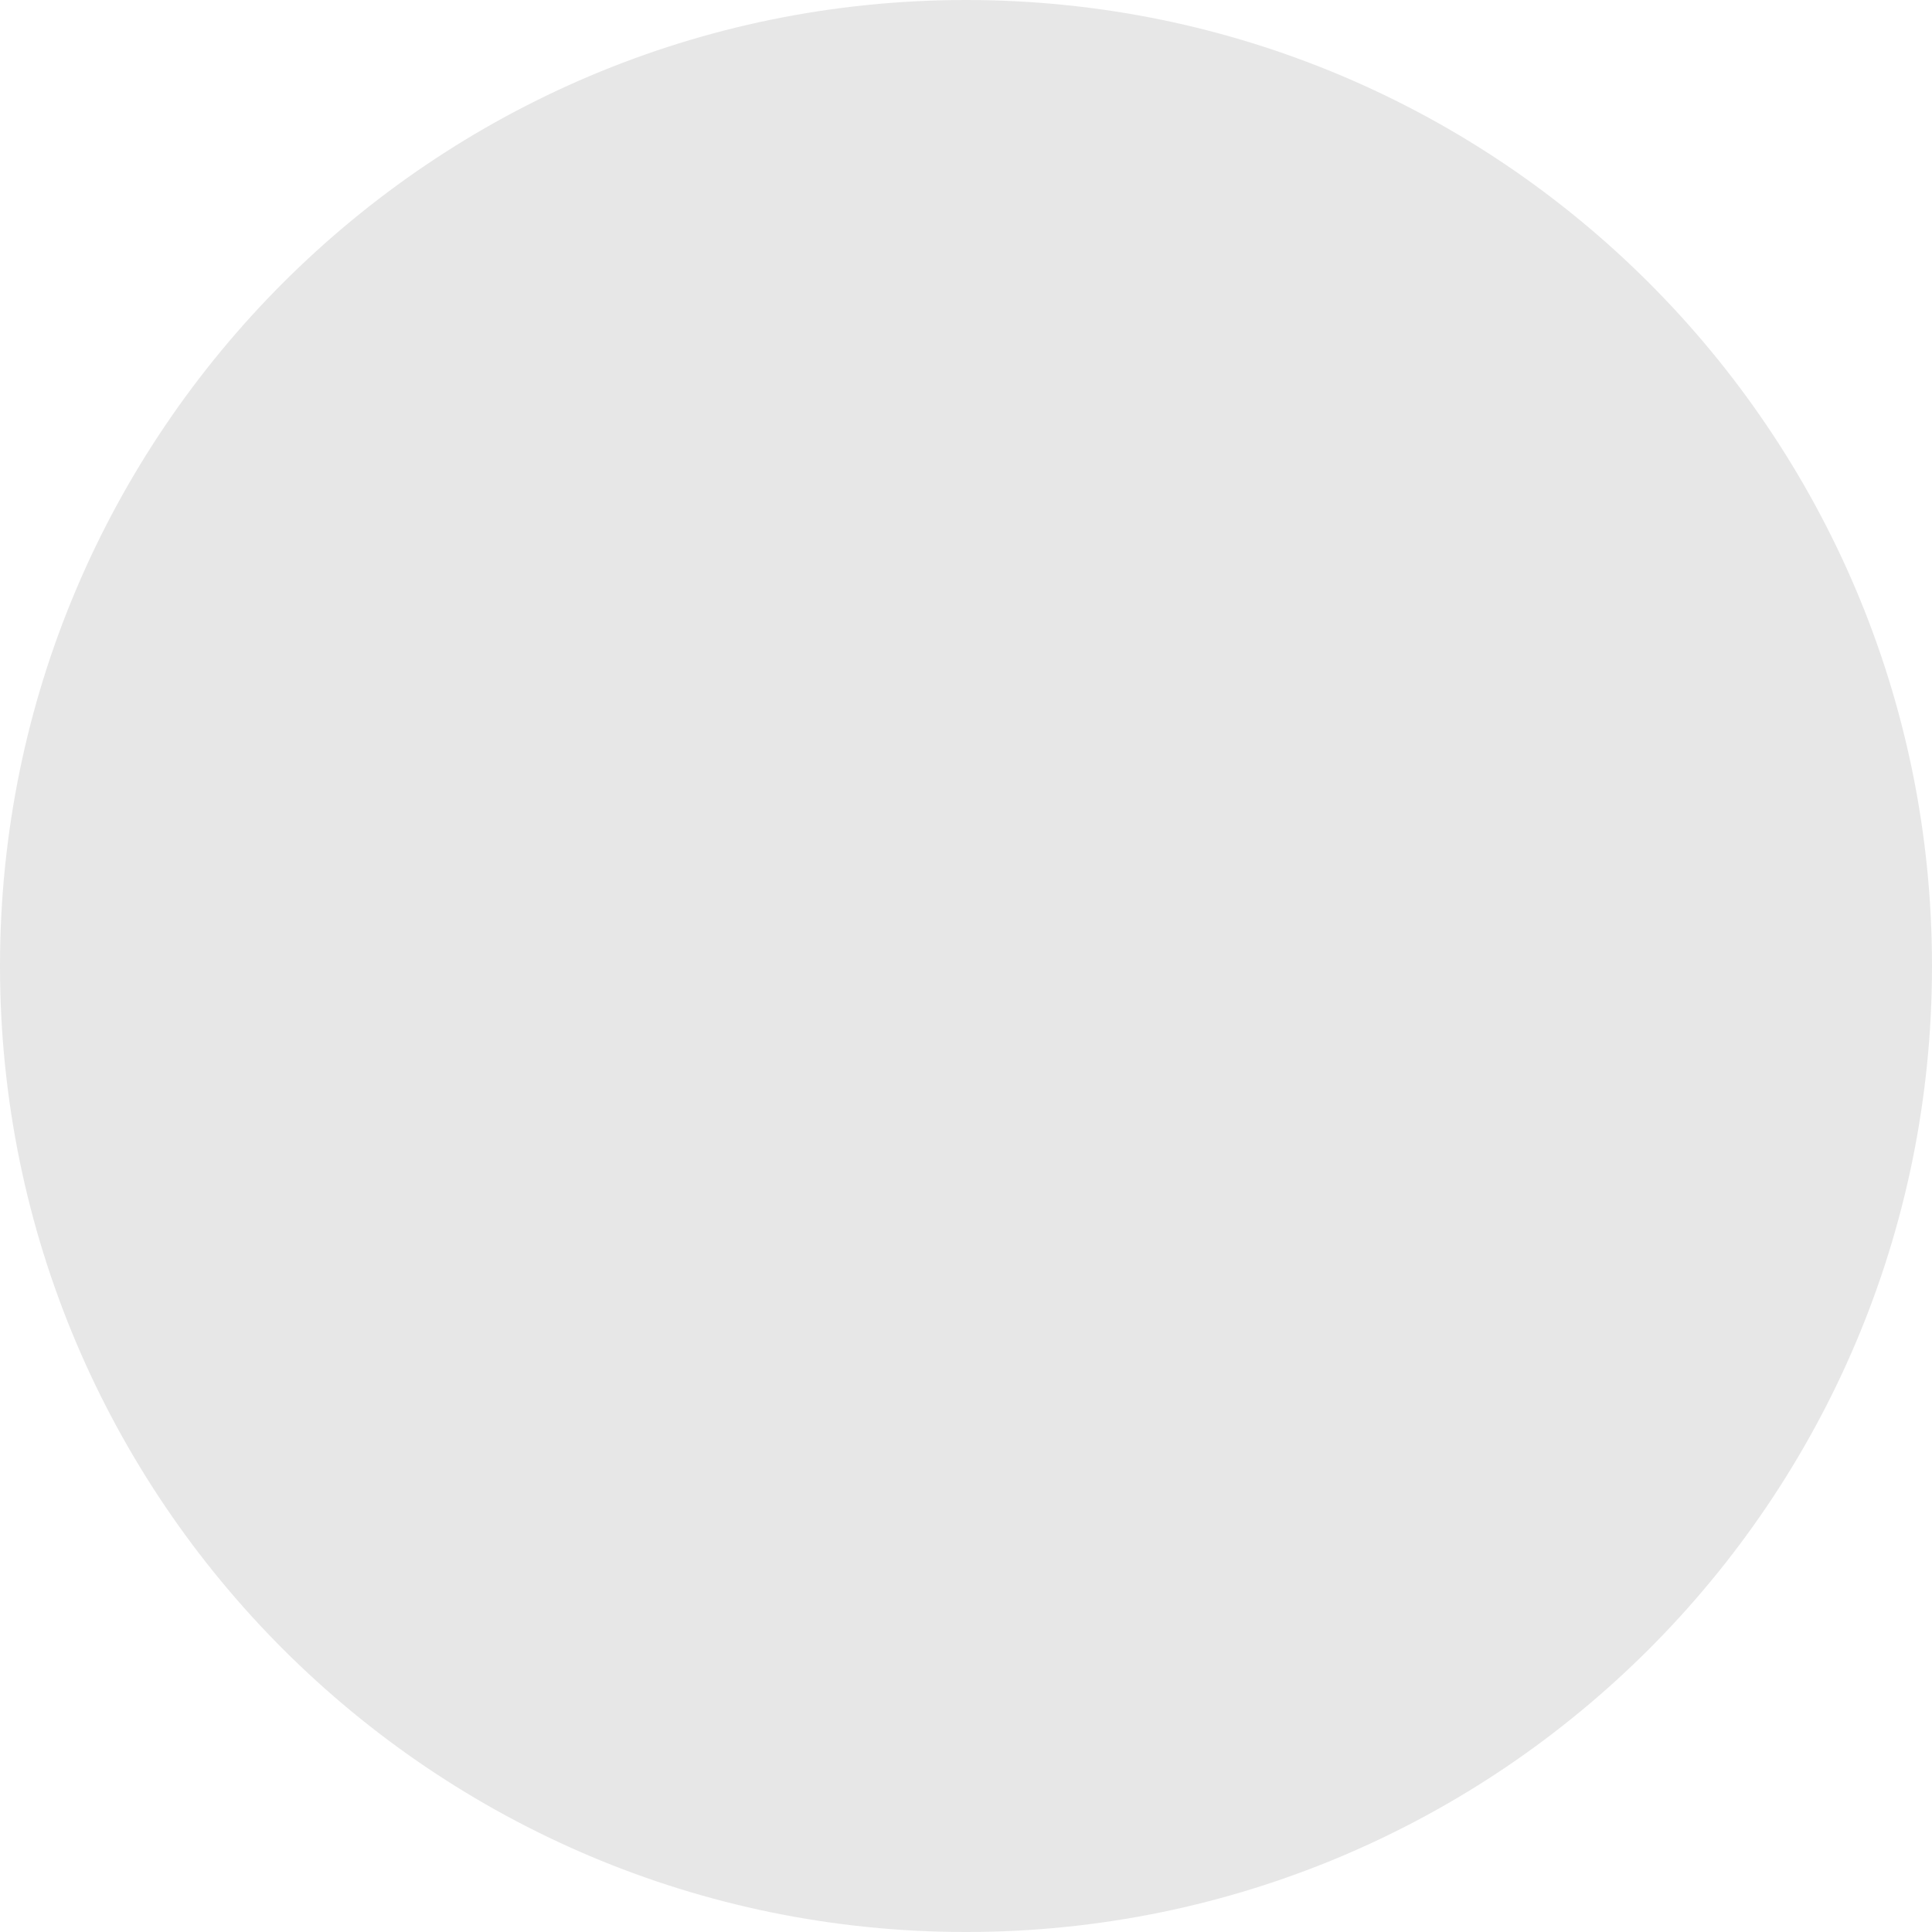
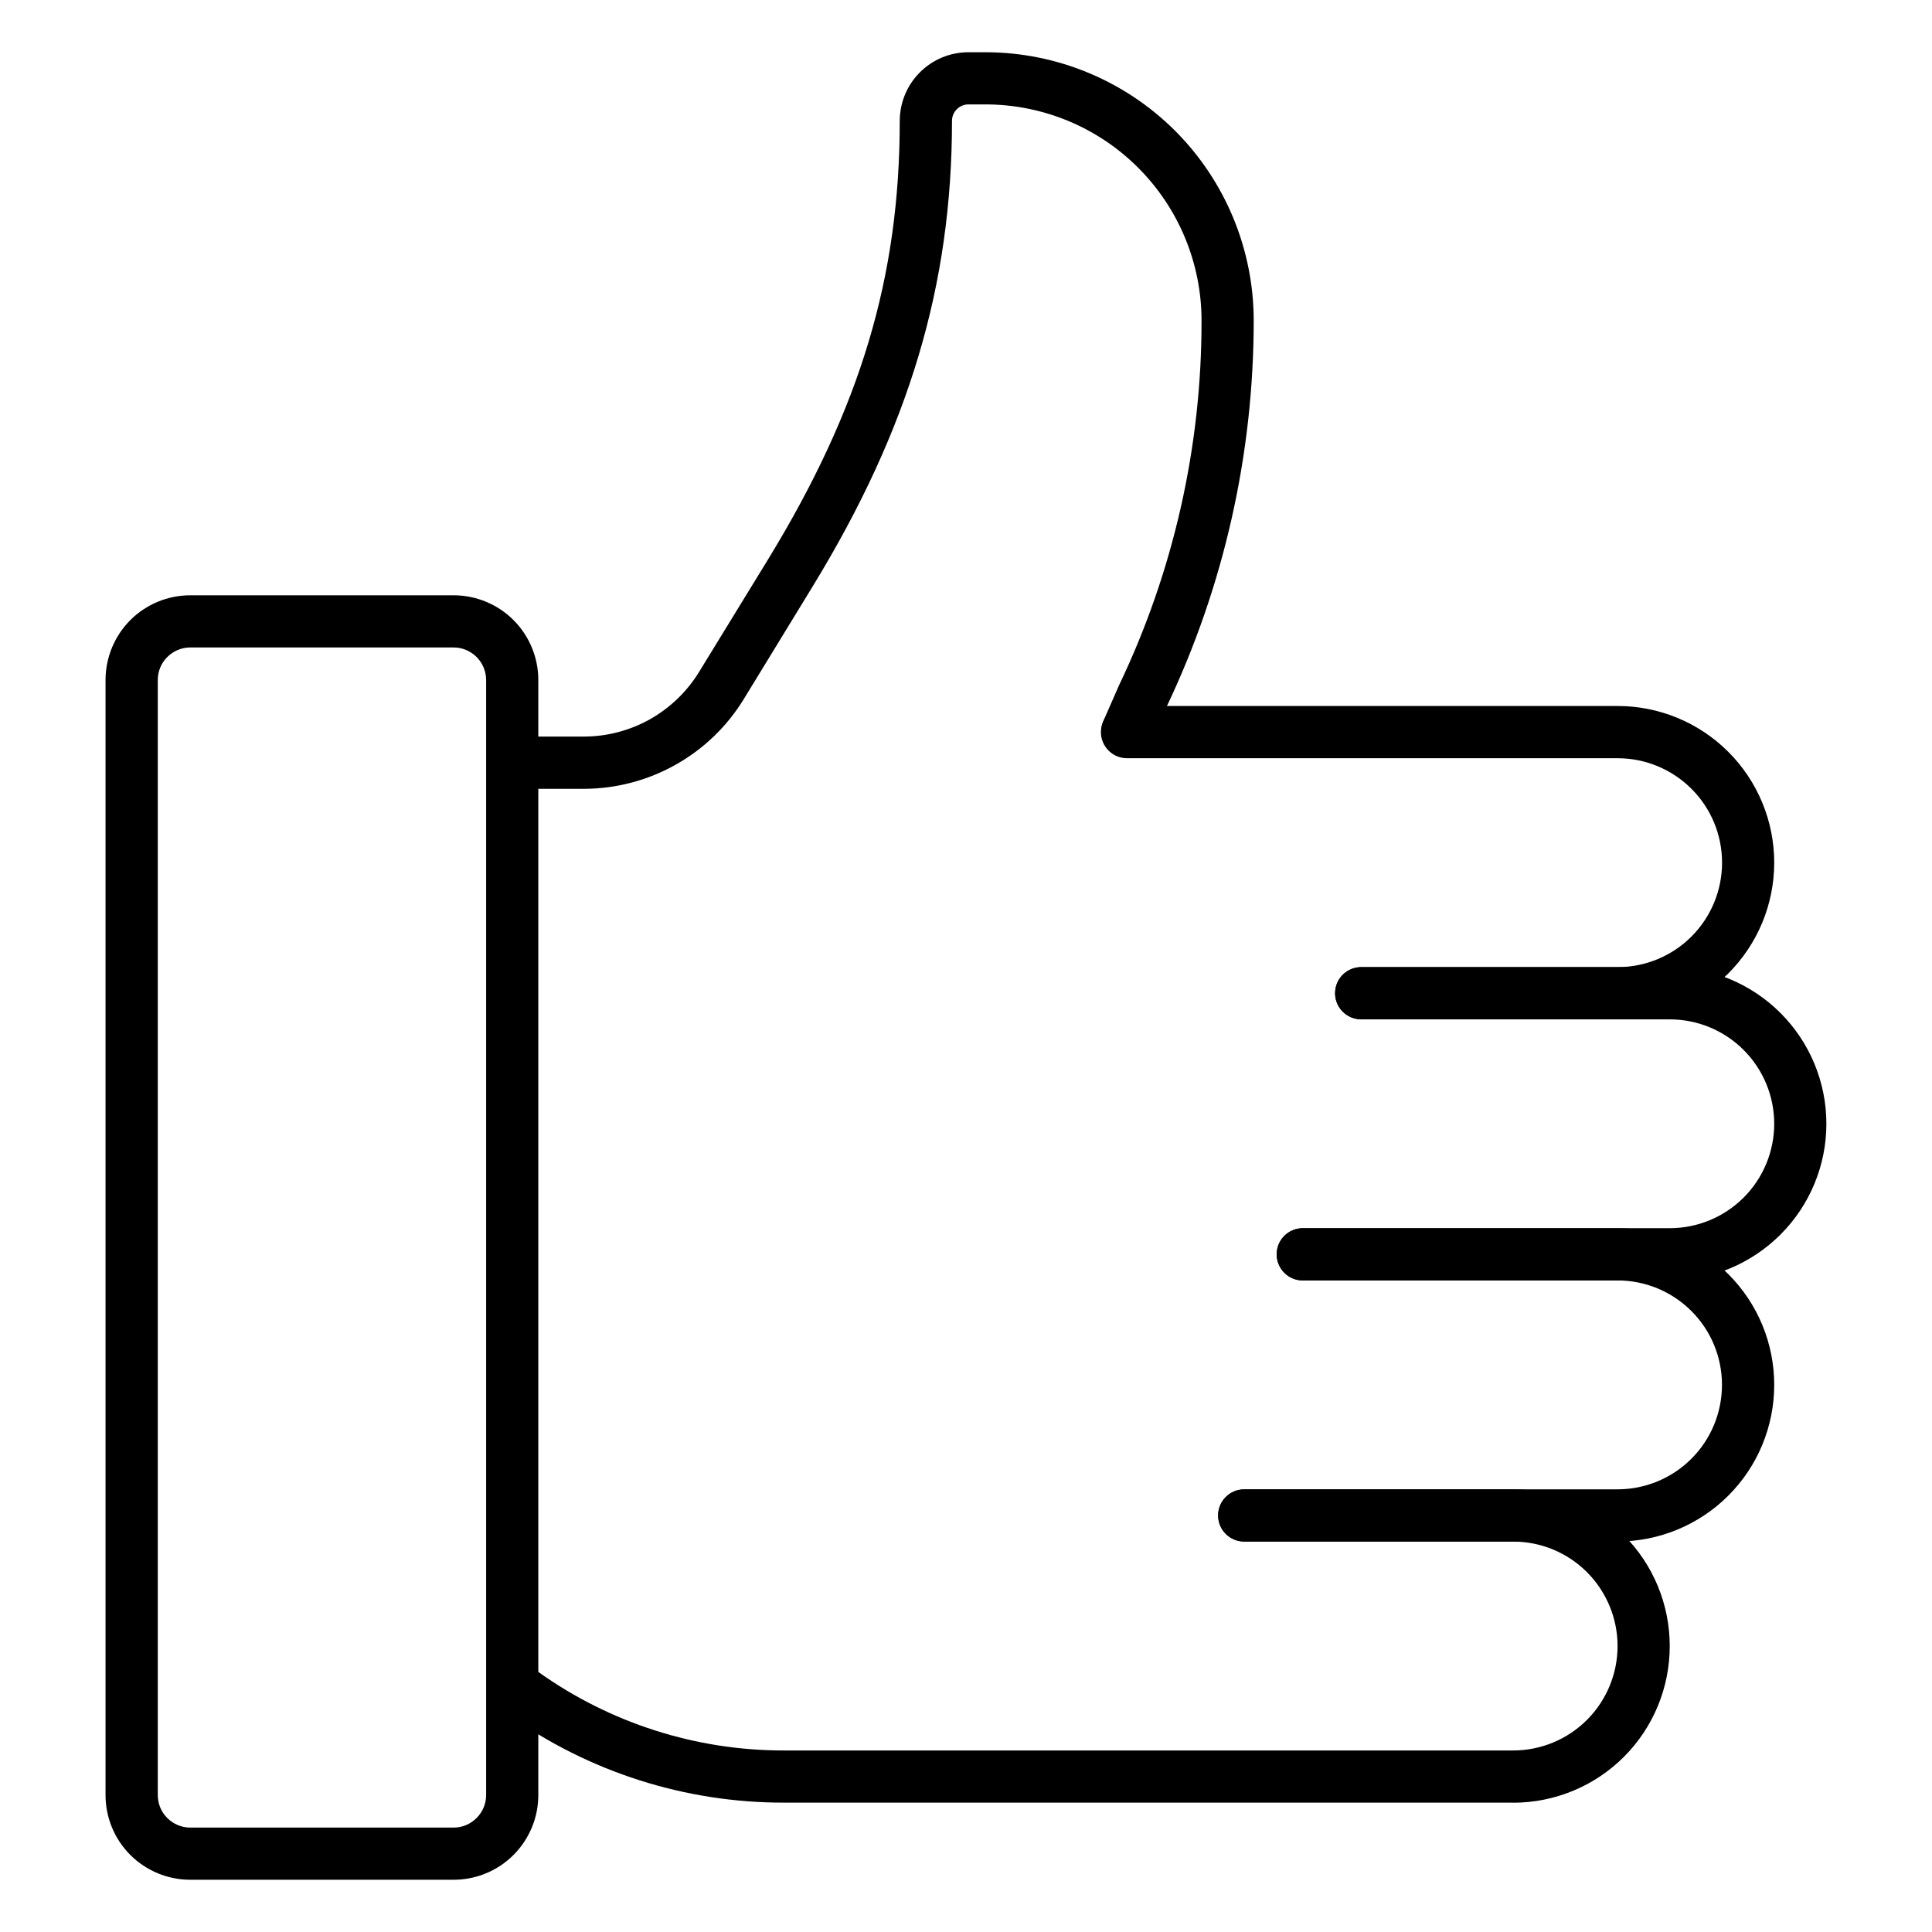
- <svg xmlns="http://www.w3.org/2000/svg" width="60" height="60" viewBox="0 0 60 60" fill="none">
-   <circle cx="30" cy="30" r="30" fill="#121212" fill-opacity="0.1" />
+ <svg xmlns="http://www.w3.org/2000/svg" width="24" height="24" viewBox="0 0 24 24" fill="none">
+   <path d="M7.256 9.799H6.503C6.417 9.799 6.335 9.765 6.274 9.704C6.213 9.643 6.179 9.56 6.179 9.474C6.179 9.388 6.213 9.306 6.274 9.245C6.335 9.184 6.417 9.15 6.503 9.15H7.256C7.543 9.149 7.824 9.075 8.074 8.935C8.323 8.794 8.533 8.593 8.683 8.349L9.546 6.941C10.689 5.068 11.177 3.441 11.177 1.502C11.177 1.276 11.267 1.059 11.427 0.899C11.586 0.739 11.803 0.649 12.029 0.649H12.244C13.127 0.65 13.973 1.001 14.598 1.625C15.222 2.25 15.573 3.097 15.574 3.98C15.574 5.638 15.206 7.275 14.495 8.773L14.297 9.225C14.261 9.301 14.197 9.36 14.118 9.39C14.039 9.419 13.952 9.417 13.874 9.383C13.797 9.349 13.736 9.287 13.704 9.209C13.672 9.131 13.672 9.044 13.703 8.965L13.901 8.513C14.578 7.098 14.928 5.549 14.926 3.98C14.925 3.269 14.642 2.587 14.139 2.084C13.637 1.581 12.955 1.298 12.244 1.297H12.029C11.975 1.297 11.924 1.319 11.886 1.357C11.848 1.395 11.826 1.446 11.826 1.5C11.826 3.54 11.293 5.322 10.1 7.277L9.238 8.687C9.03 9.026 8.739 9.306 8.392 9.5C8.045 9.695 7.654 9.798 7.256 9.799Z" fill="black" />
+   <path d="M16.91 12.662C16.824 12.662 16.741 12.628 16.68 12.567C16.619 12.507 16.585 12.424 16.585 12.338C16.585 12.252 16.619 12.169 16.68 12.109C16.741 12.048 16.824 12.014 16.91 12.014H20.095C20.439 12.014 20.769 11.877 21.012 11.634C21.256 11.39 21.392 11.06 21.392 10.716C21.392 10.372 21.256 10.042 21.012 9.799C20.769 9.556 20.439 9.419 20.095 9.419H14C13.914 9.419 13.832 9.385 13.771 9.324C13.71 9.263 13.676 9.181 13.676 9.095C13.676 9.009 13.71 8.926 13.771 8.865C13.832 8.805 13.914 8.77 14 8.77H20.094C20.61 8.77 21.105 8.975 21.47 9.34C21.835 9.705 22.04 10.2 22.04 10.716C22.04 11.232 21.835 11.727 21.47 12.092C21.105 12.457 20.61 12.662 20.094 12.662H16.908H16.91Z" fill="black" />
+   <path d="M20.742 15.906H16.184C16.098 15.906 16.015 15.872 15.954 15.811C15.893 15.75 15.859 15.668 15.859 15.582C15.859 15.495 15.893 15.413 15.954 15.352C16.015 15.291 16.098 15.257 16.184 15.257H20.742C21.087 15.257 21.416 15.12 21.66 14.877C21.903 14.634 22.04 14.304 22.04 13.96C22.04 13.616 21.903 13.286 21.66 13.043C21.416 12.799 21.087 12.663 20.742 12.663H16.91C16.823 12.663 16.741 12.628 16.68 12.568C16.619 12.507 16.585 12.424 16.585 12.338C16.585 12.252 16.619 12.17 16.68 12.109C16.741 12.048 16.823 12.014 16.91 12.014H20.742C21.259 12.014 21.753 12.219 22.118 12.584C22.483 12.949 22.688 13.444 22.688 13.96C22.688 14.476 22.483 14.971 22.118 15.336C21.753 15.701 21.259 15.906 20.742 15.906Z" fill="black" />
+   <path d="M20.094 19.149H15.456C15.37 19.149 15.288 19.115 15.227 19.054C15.166 18.994 15.132 18.911 15.132 18.825C15.132 18.739 15.166 18.657 15.227 18.596C15.288 18.535 15.37 18.501 15.456 18.501H20.094C20.438 18.501 20.768 18.364 21.011 18.121C21.255 17.878 21.391 17.547 21.391 17.203C21.391 16.859 21.255 16.529 21.011 16.286C20.768 16.043 20.438 15.906 20.094 15.906H16.184C16.098 15.906 16.015 15.872 15.955 15.811C15.894 15.75 15.86 15.668 15.86 15.582C15.86 15.496 15.894 15.413 15.955 15.352C16.015 15.292 16.098 15.258 16.184 15.258H20.094C20.61 15.258 21.105 15.463 21.47 15.828C21.835 16.192 22.04 16.687 22.04 17.203C22.04 17.72 21.835 18.215 21.47 18.579C21.105 18.944 20.61 19.149 20.094 19.149Z" fill="black" />
+   <path d="M18.797 22.393H9.741C8.513 22.395 7.316 22.013 6.316 21.301C6.279 21.277 6.249 21.246 6.225 21.21C6.201 21.174 6.184 21.133 6.176 21.09C6.168 21.047 6.169 21.004 6.178 20.961C6.188 20.919 6.206 20.879 6.231 20.843C6.256 20.808 6.288 20.778 6.325 20.755C6.361 20.732 6.403 20.717 6.445 20.71C6.488 20.704 6.532 20.706 6.574 20.716C6.616 20.727 6.656 20.746 6.691 20.772C7.581 21.406 8.648 21.747 9.741 21.745H18.797C19.141 21.745 19.471 21.608 19.714 21.365C19.957 21.122 20.094 20.792 20.094 20.448C20.094 20.104 19.957 19.774 19.714 19.53C19.471 19.287 19.141 19.15 18.797 19.15H15.456C15.37 19.15 15.287 19.116 15.227 19.055C15.166 18.995 15.132 18.912 15.132 18.826C15.132 18.74 15.166 18.658 15.227 18.597C15.287 18.536 15.37 18.502 15.456 18.502H18.797C19.313 18.502 19.808 18.707 20.173 19.072C20.538 19.437 20.742 19.932 20.742 20.448C20.742 20.964 20.538 21.459 20.173 21.824C19.808 22.189 19.313 22.394 18.797 22.394V22.393Z" fill="black" />
+   <path d="M5.636 23.351H2.363C2.084 23.351 1.817 23.24 1.619 23.043C1.422 22.846 1.311 22.578 1.311 22.3V8.445C1.312 8.166 1.423 7.899 1.62 7.702C1.817 7.506 2.084 7.395 2.363 7.395H5.636C5.914 7.395 6.182 7.506 6.379 7.703C6.576 7.9 6.687 8.168 6.687 8.446V22.3C6.687 22.578 6.576 22.846 6.379 23.043C6.182 23.24 5.914 23.351 5.636 23.351ZM2.363 8.043C2.256 8.043 2.154 8.086 2.078 8.162C2.002 8.237 1.96 8.34 1.96 8.446V22.3C1.96 22.406 2.002 22.509 2.078 22.584C2.154 22.66 2.256 22.703 2.363 22.703H5.636C5.742 22.703 5.845 22.66 5.92 22.584C5.996 22.509 6.039 22.406 6.039 22.3V8.445C6.038 8.338 5.995 8.236 5.92 8.161C5.844 8.086 5.742 8.043 5.636 8.043H2.363Z" fill="black" />
</svg>
